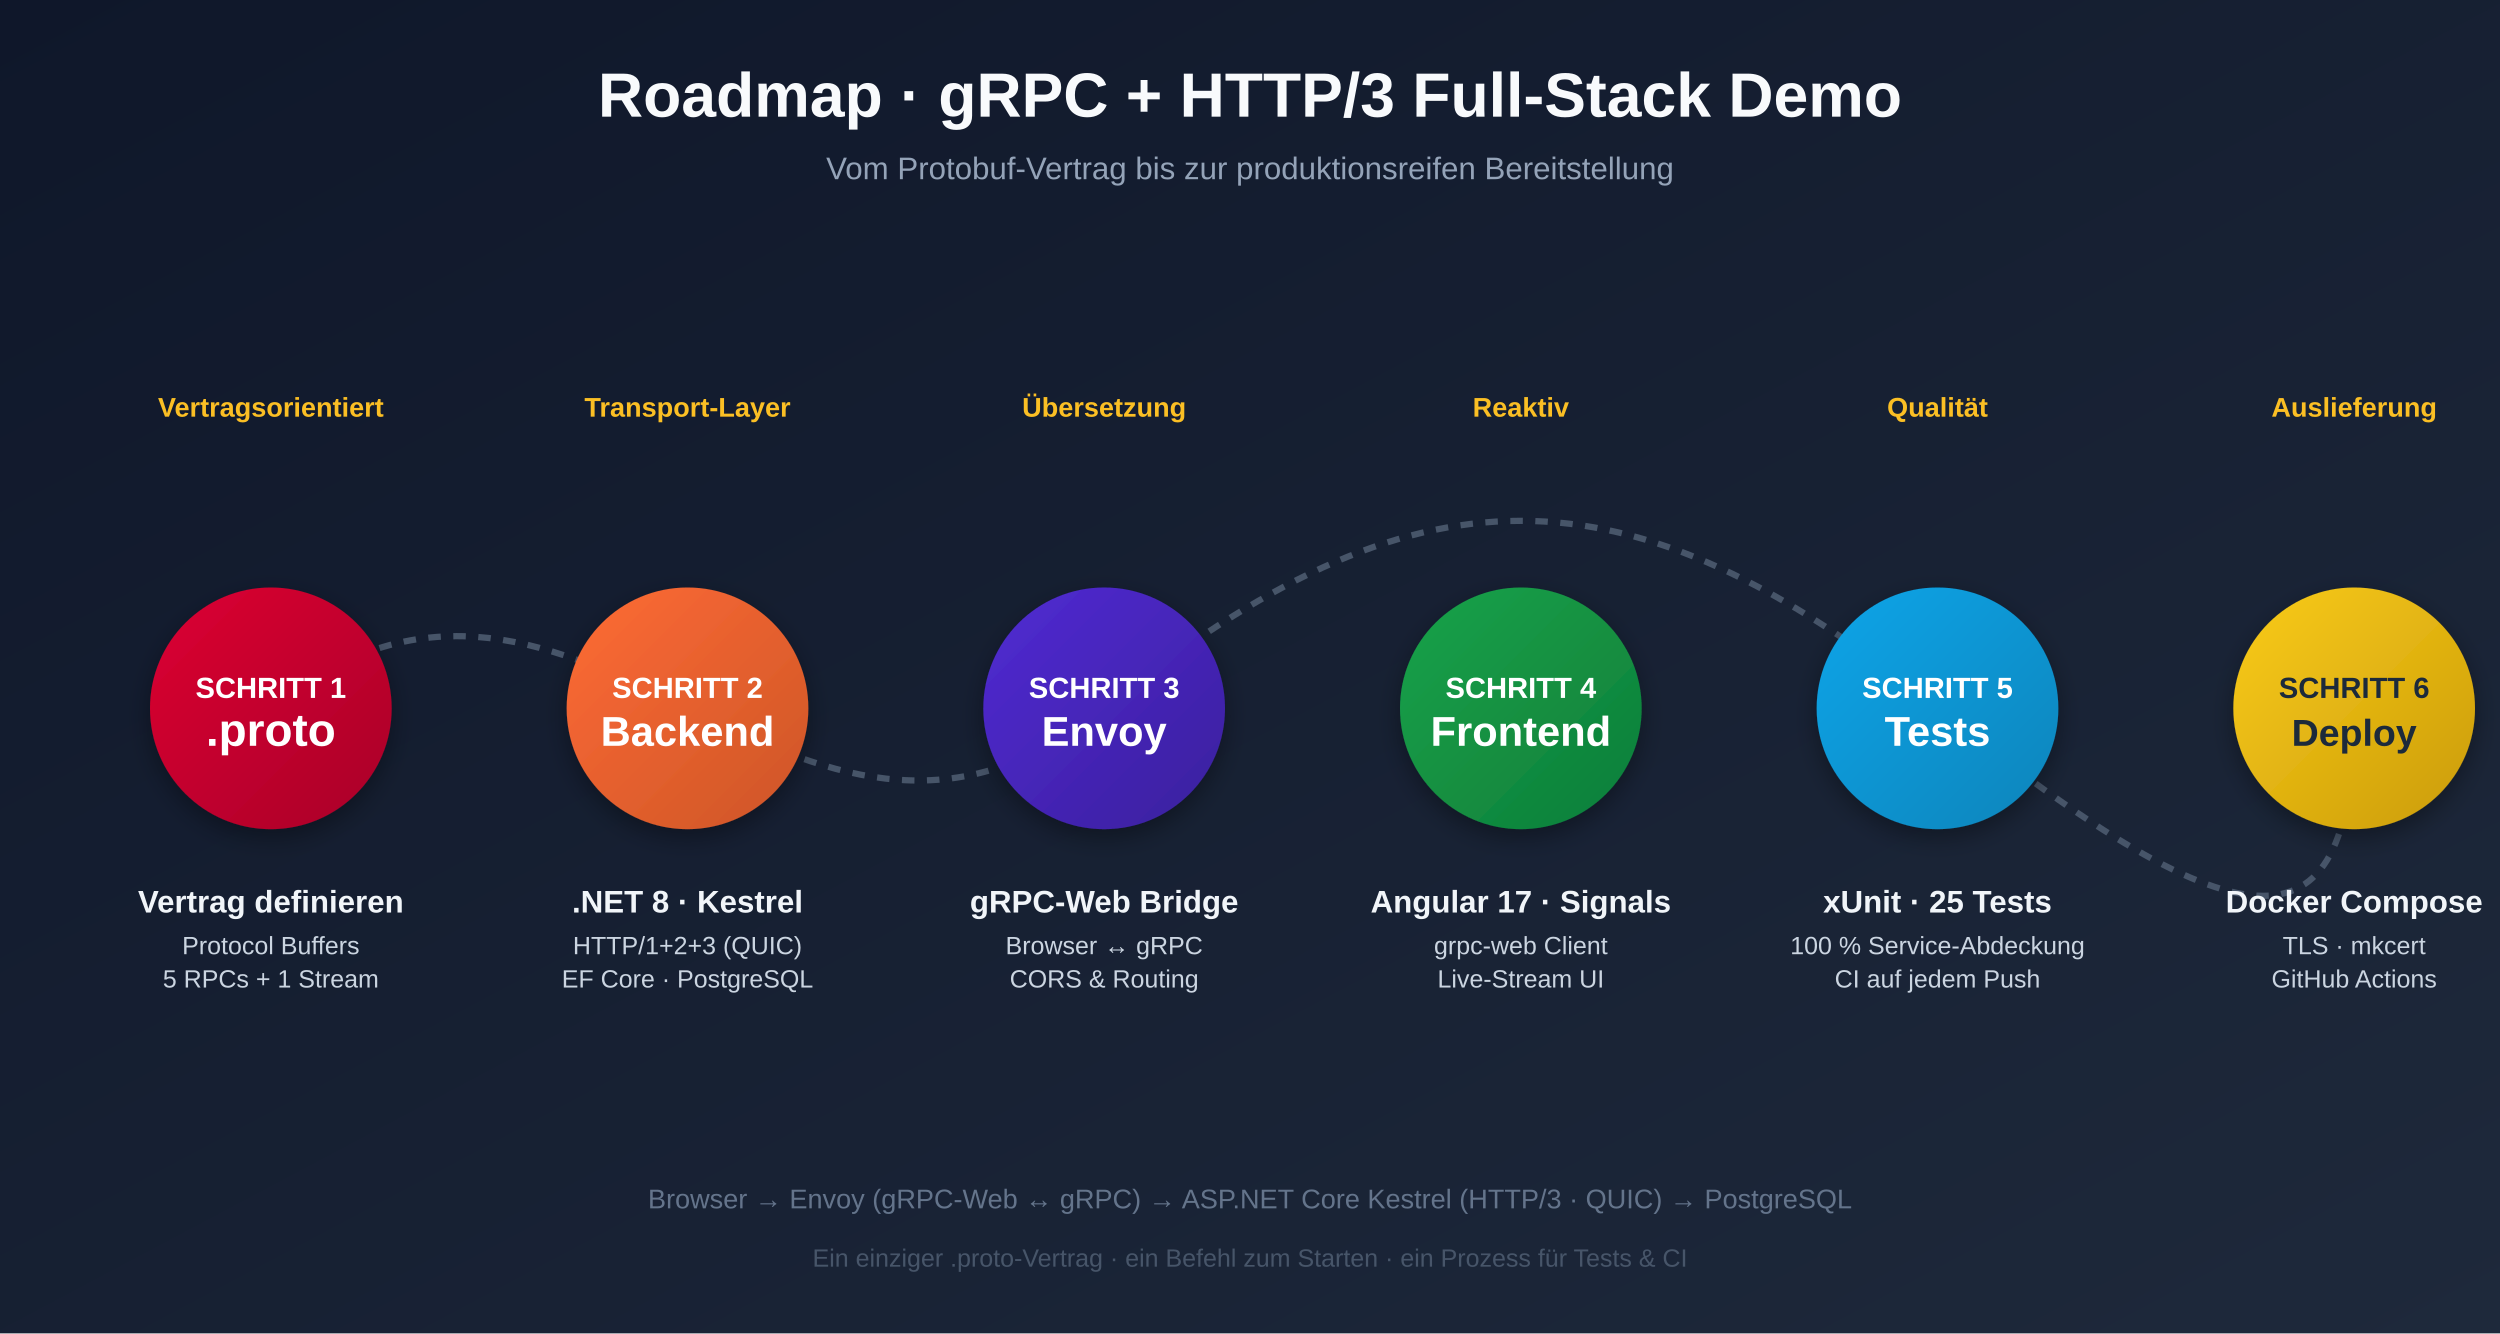
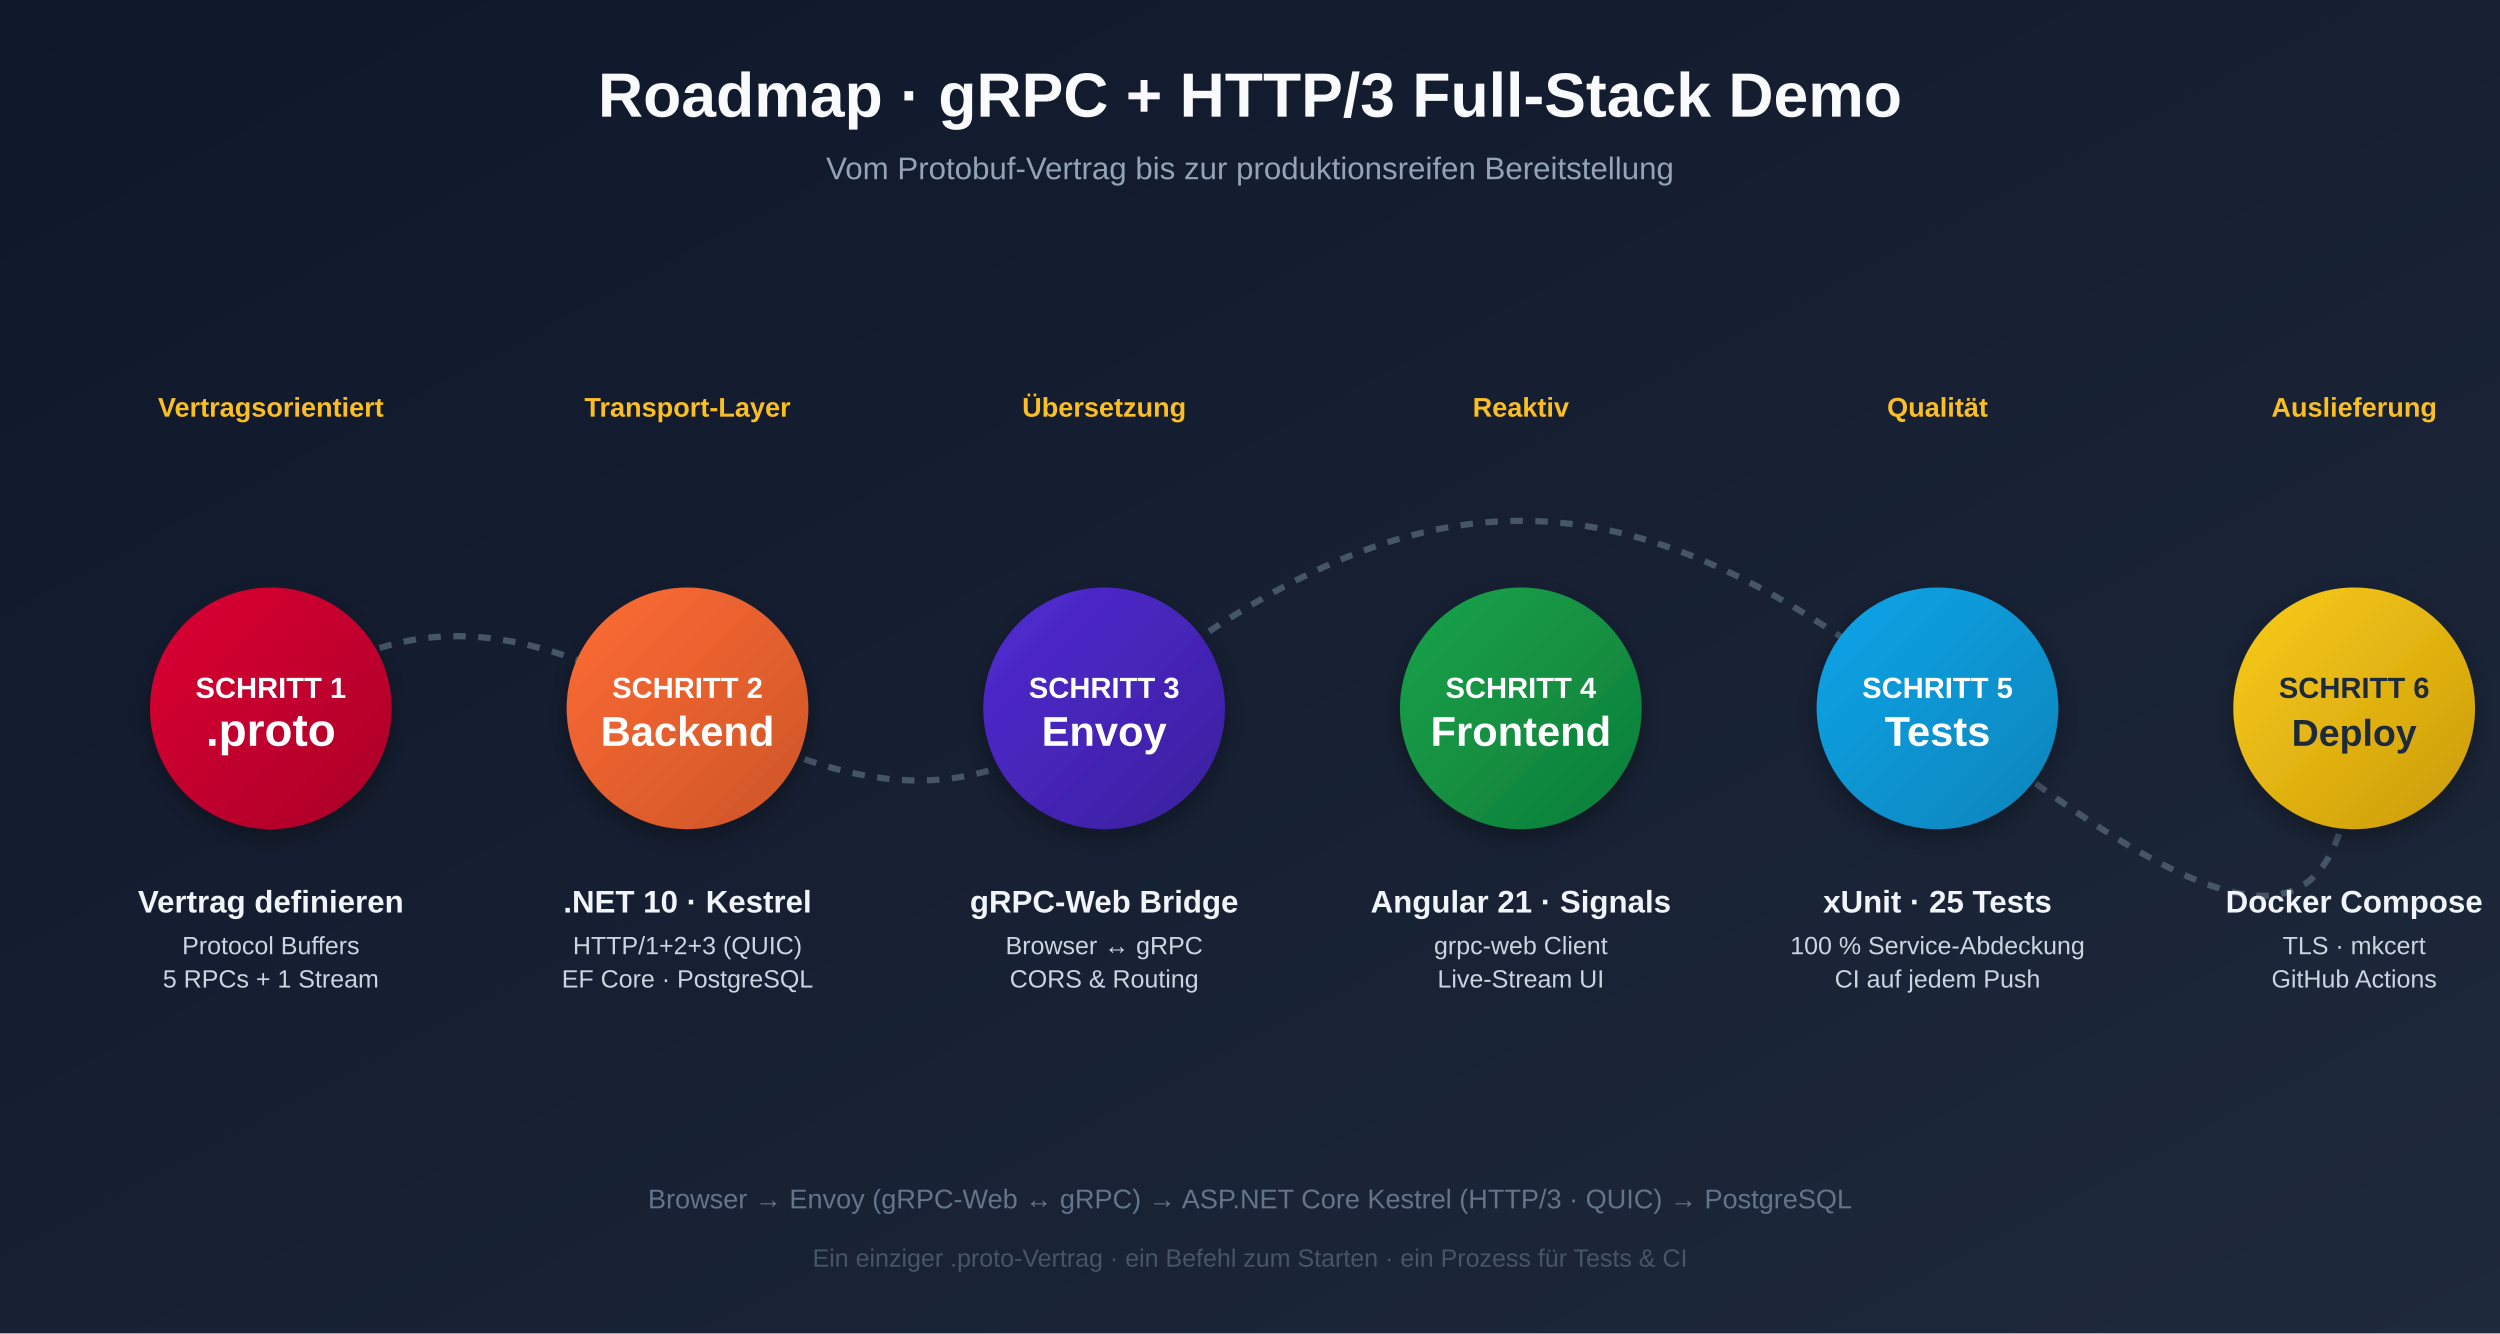
<svg xmlns="http://www.w3.org/2000/svg" viewBox="0 0 1200 640" font-family="'Segoe UI', 'Helvetica Neue', Arial, sans-serif">
  <defs>
    <linearGradient id="bg" x1="0" y1="0" x2="1" y2="1">
      <stop offset="0%" stop-color="#0f172a" />
      <stop offset="100%" stop-color="#1e293b" />
    </linearGradient>
    <linearGradient id="step1" x1="0" y1="0" x2="1" y2="1">
      <stop offset="0%" stop-color="#dd0031" />
      <stop offset="100%" stop-color="#a8002a" />
    </linearGradient>
    <linearGradient id="step2" x1="0" y1="0" x2="1" y2="1">
      <stop offset="0%" stop-color="#ff6b35" />
      <stop offset="100%" stop-color="#cc5527" />
    </linearGradient>
    <linearGradient id="step3" x1="0" y1="0" x2="1" y2="1">
      <stop offset="0%" stop-color="#512bd4" />
      <stop offset="100%" stop-color="#3a1f9c" />
    </linearGradient>
    <linearGradient id="step4" x1="0" y1="0" x2="1" y2="1">
      <stop offset="0%" stop-color="#16a34a" />
      <stop offset="100%" stop-color="#0f7d39" />
    </linearGradient>
    <linearGradient id="step5" x1="0" y1="0" x2="1" y2="1">
      <stop offset="0%" stop-color="#0ea5e9" />
      <stop offset="100%" stop-color="#0c84ba" />
    </linearGradient>
    <linearGradient id="step6" x1="0" y1="0" x2="1" y2="1">
      <stop offset="0%" stop-color="#facc15" />
      <stop offset="100%" stop-color="#ca9b0e" />
    </linearGradient>
    <filter id="shadow" x="-20%" y="-20%" width="140%" height="140%">
      <feDropShadow dx="0" dy="4" stdDeviation="6" flood-color="#000" flood-opacity="0.35" />
    </filter>
    <marker id="arrow" viewBox="0 0 10 10" refX="9" refY="5" markerWidth="6" markerHeight="6" orient="auto">
      <path d="M0,0 L10,5 L0,10 z" fill="#94a3b8" />
    </marker>
  </defs>
  <rect width="1200" height="640" fill="url(#bg)" />
  <text x="600" y="56" text-anchor="middle" font-size="30" font-weight="700" fill="#f8fafc">
    Roadmap · gRPC + HTTP/3 Full-Stack Demo
  </text>
  <text x="600" y="86" text-anchor="middle" font-size="15" fill="#94a3b8">
    Vom Protobuf-Vertrag bis zur produktionsreifen Bereitstellung
  </text>
  <path d="M 130 340 C 280 220, 380 460, 530 340 S 780 220, 930 340 S 1130 460, 1130 340" fill="none" stroke="#475569" stroke-width="3" stroke-dasharray="6 6" />
  <g filter="url(#shadow)">
    <circle cx="130" cy="340" r="58" fill="url(#step1)" />
    <text x="130" y="335" text-anchor="middle" font-size="14" font-weight="700" fill="#fff">SCHRITT 1</text>
    <text x="130" y="358" text-anchor="middle" font-size="22" font-weight="800" fill="#fff">.proto</text>
  </g>
  <text x="130" y="438" text-anchor="middle" font-size="15" font-weight="600" fill="#f1f5f9">Vertrag definieren</text>
  <text x="130" y="458" text-anchor="middle" font-size="12" fill="#cbd5e1">Protocol Buffers</text>
  <text x="130" y="474" text-anchor="middle" font-size="12" fill="#cbd5e1">5 RPCs + 1 Stream</text>
  <g filter="url(#shadow)">
    <circle cx="330" cy="340" r="58" fill="url(#step2)" />
    <text x="330" y="335" text-anchor="middle" font-size="14" font-weight="700" fill="#fff">SCHRITT 2</text>
    <text x="330" y="358" text-anchor="middle" font-size="20" font-weight="800" fill="#fff">Backend</text>
  </g>
-   <text x="330" y="438" text-anchor="middle" font-size="15" font-weight="600" fill="#f1f5f9">.NET 8 · Kestrel</text>
+   <text x="330" y="438" text-anchor="middle" font-size="15" font-weight="600" fill="#f1f5f9">.NET 10 · Kestrel</text>
  <text x="330" y="458" text-anchor="middle" font-size="12" fill="#cbd5e1">HTTP/1+2+3 (QUIC)</text>
  <text x="330" y="474" text-anchor="middle" font-size="12" fill="#cbd5e1">EF Core · PostgreSQL</text>
  <g filter="url(#shadow)">
    <circle cx="530" cy="340" r="58" fill="url(#step3)" />
    <text x="530" y="335" text-anchor="middle" font-size="14" font-weight="700" fill="#fff">SCHRITT 3</text>
    <text x="530" y="358" text-anchor="middle" font-size="20" font-weight="800" fill="#fff">Envoy</text>
  </g>
  <text x="530" y="438" text-anchor="middle" font-size="15" font-weight="600" fill="#f1f5f9">gRPC-Web Bridge</text>
  <text x="530" y="458" text-anchor="middle" font-size="12" fill="#cbd5e1">Browser ↔ gRPC</text>
  <text x="530" y="474" text-anchor="middle" font-size="12" fill="#cbd5e1">CORS &amp; Routing</text>
  <g filter="url(#shadow)">
    <circle cx="730" cy="340" r="58" fill="url(#step4)" />
    <text x="730" y="335" text-anchor="middle" font-size="14" font-weight="700" fill="#fff">SCHRITT 4</text>
    <text x="730" y="358" text-anchor="middle" font-size="20" font-weight="800" fill="#fff">Frontend</text>
  </g>
-   <text x="730" y="438" text-anchor="middle" font-size="15" font-weight="600" fill="#f1f5f9">Angular 17 · Signals</text>
+   <text x="730" y="438" text-anchor="middle" font-size="15" font-weight="600" fill="#f1f5f9">Angular 21 · Signals</text>
  <text x="730" y="458" text-anchor="middle" font-size="12" fill="#cbd5e1">grpc-web Client</text>
  <text x="730" y="474" text-anchor="middle" font-size="12" fill="#cbd5e1">Live-Stream UI</text>
  <g filter="url(#shadow)">
    <circle cx="930" cy="340" r="58" fill="url(#step5)" />
    <text x="930" y="335" text-anchor="middle" font-size="14" font-weight="700" fill="#fff">SCHRITT 5</text>
    <text x="930" y="358" text-anchor="middle" font-size="20" font-weight="800" fill="#fff">Tests</text>
  </g>
  <text x="930" y="438" text-anchor="middle" font-size="15" font-weight="600" fill="#f1f5f9">xUnit · 25 Tests</text>
  <text x="930" y="458" text-anchor="middle" font-size="12" fill="#cbd5e1">100 % Service-Abdeckung</text>
  <text x="930" y="474" text-anchor="middle" font-size="12" fill="#cbd5e1">CI auf jedem Push</text>
  <g filter="url(#shadow)">
    <circle cx="1130" cy="340" r="58" fill="url(#step6)" />
    <text x="1130" y="335" text-anchor="middle" font-size="14" font-weight="700" fill="#1e293b">SCHRITT 6</text>
    <text x="1130" y="358" text-anchor="middle" font-size="18" font-weight="800" fill="#1e293b">Deploy</text>
  </g>
  <text x="1130" y="438" text-anchor="middle" font-size="15" font-weight="600" fill="#f1f5f9">Docker Compose</text>
  <text x="1130" y="458" text-anchor="middle" font-size="12" fill="#cbd5e1">TLS · mkcert</text>
  <text x="1130" y="474" text-anchor="middle" font-size="12" fill="#cbd5e1">GitHub Actions</text>
  <text x="130" y="200" text-anchor="middle" font-size="13" fill="#fbbf24" font-weight="600">Vertragsorientiert</text>
  <text x="330" y="200" text-anchor="middle" font-size="13" fill="#fbbf24" font-weight="600">Transport-Layer</text>
  <text x="530" y="200" text-anchor="middle" font-size="13" fill="#fbbf24" font-weight="600">Übersetzung</text>
  <text x="730" y="200" text-anchor="middle" font-size="13" fill="#fbbf24" font-weight="600">Reaktiv</text>
  <text x="930" y="200" text-anchor="middle" font-size="13" fill="#fbbf24" font-weight="600">Qualität</text>
  <text x="1130" y="200" text-anchor="middle" font-size="13" fill="#fbbf24" font-weight="600">Auslieferung</text>
  <text x="600" y="580" text-anchor="middle" font-size="13" fill="#64748b">
    Browser → Envoy (gRPC-Web ↔ gRPC) → ASP.NET Core Kestrel (HTTP/3 · QUIC) → PostgreSQL
  </text>
  <text x="600" y="608" text-anchor="middle" font-size="12" fill="#475569">
    Ein einziger .proto-Vertrag · ein Befehl zum Starten · ein Prozess für Tests &amp; CI
  </text>
</svg>
